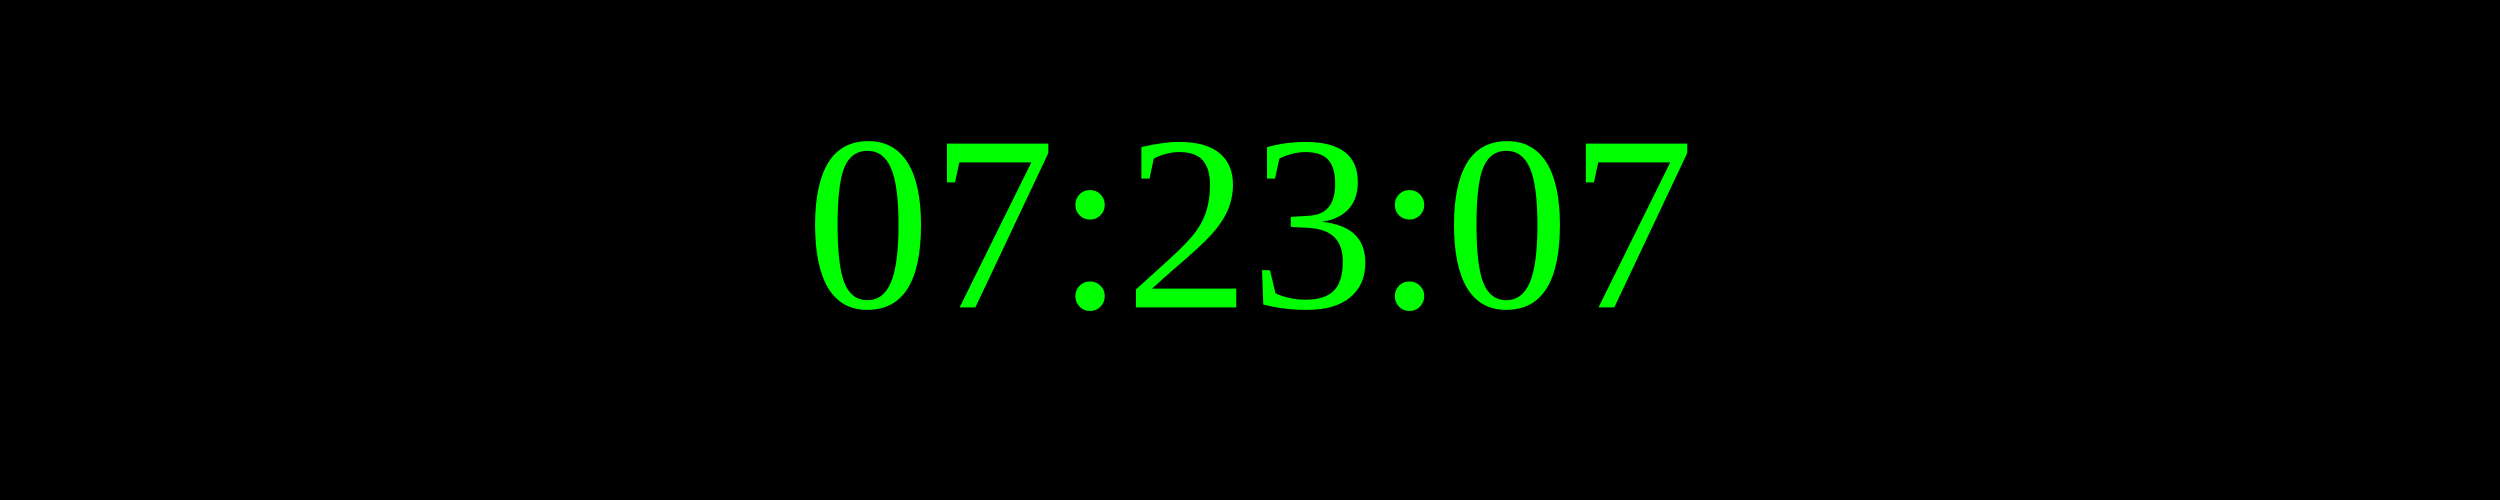
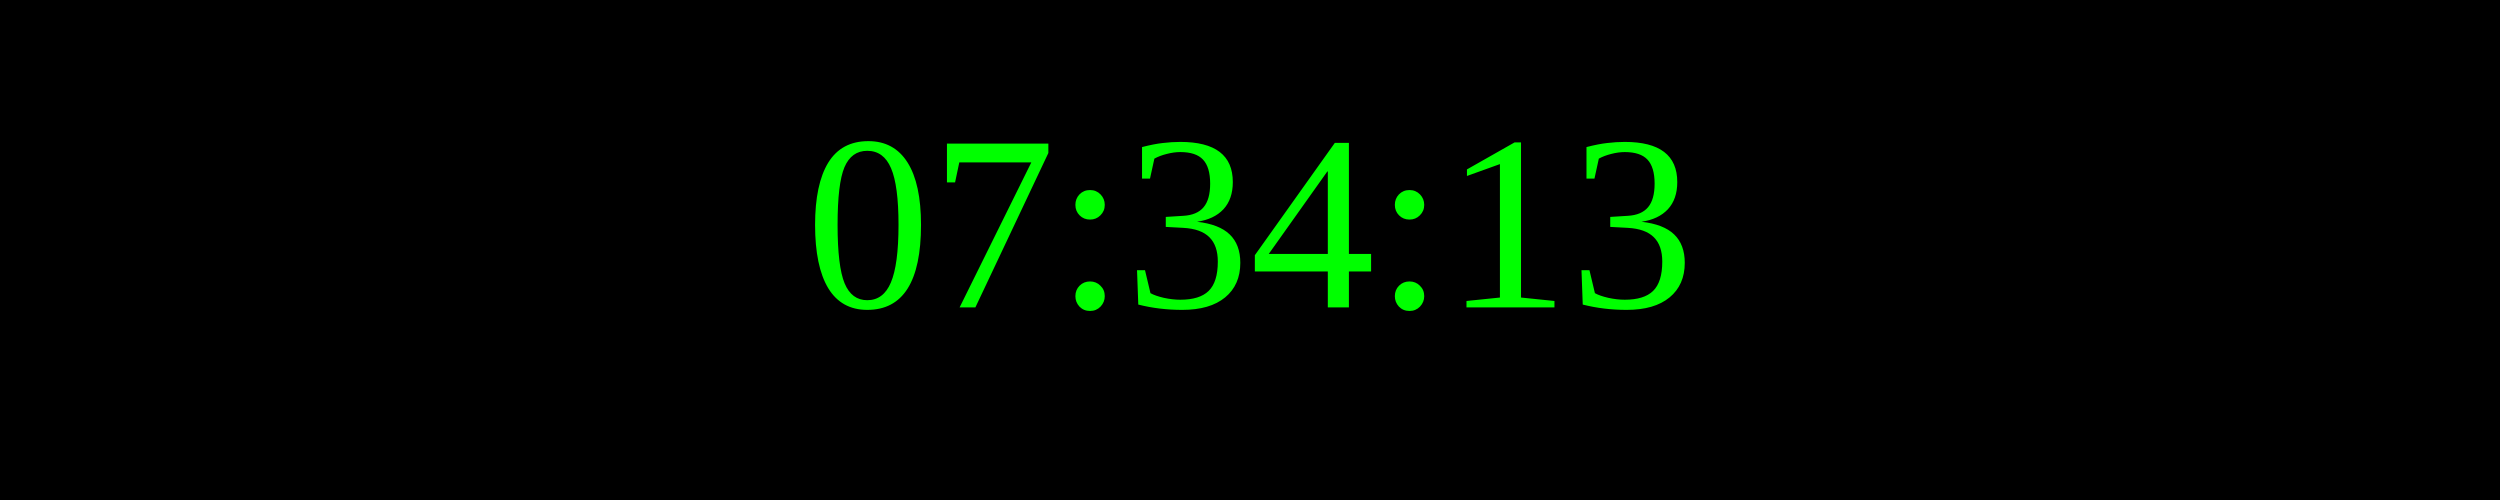
<svg xmlns="http://www.w3.org/2000/svg" width="250" height="50">
  <rect width="100%" height="100%" fill="black" />
  <text x="50%" y="50%" font-size="25" fill="lime" text-anchor="middle" dominant-baseline="middle">
- 07:23:07
+ 07:34:13
</text>
</svg>
